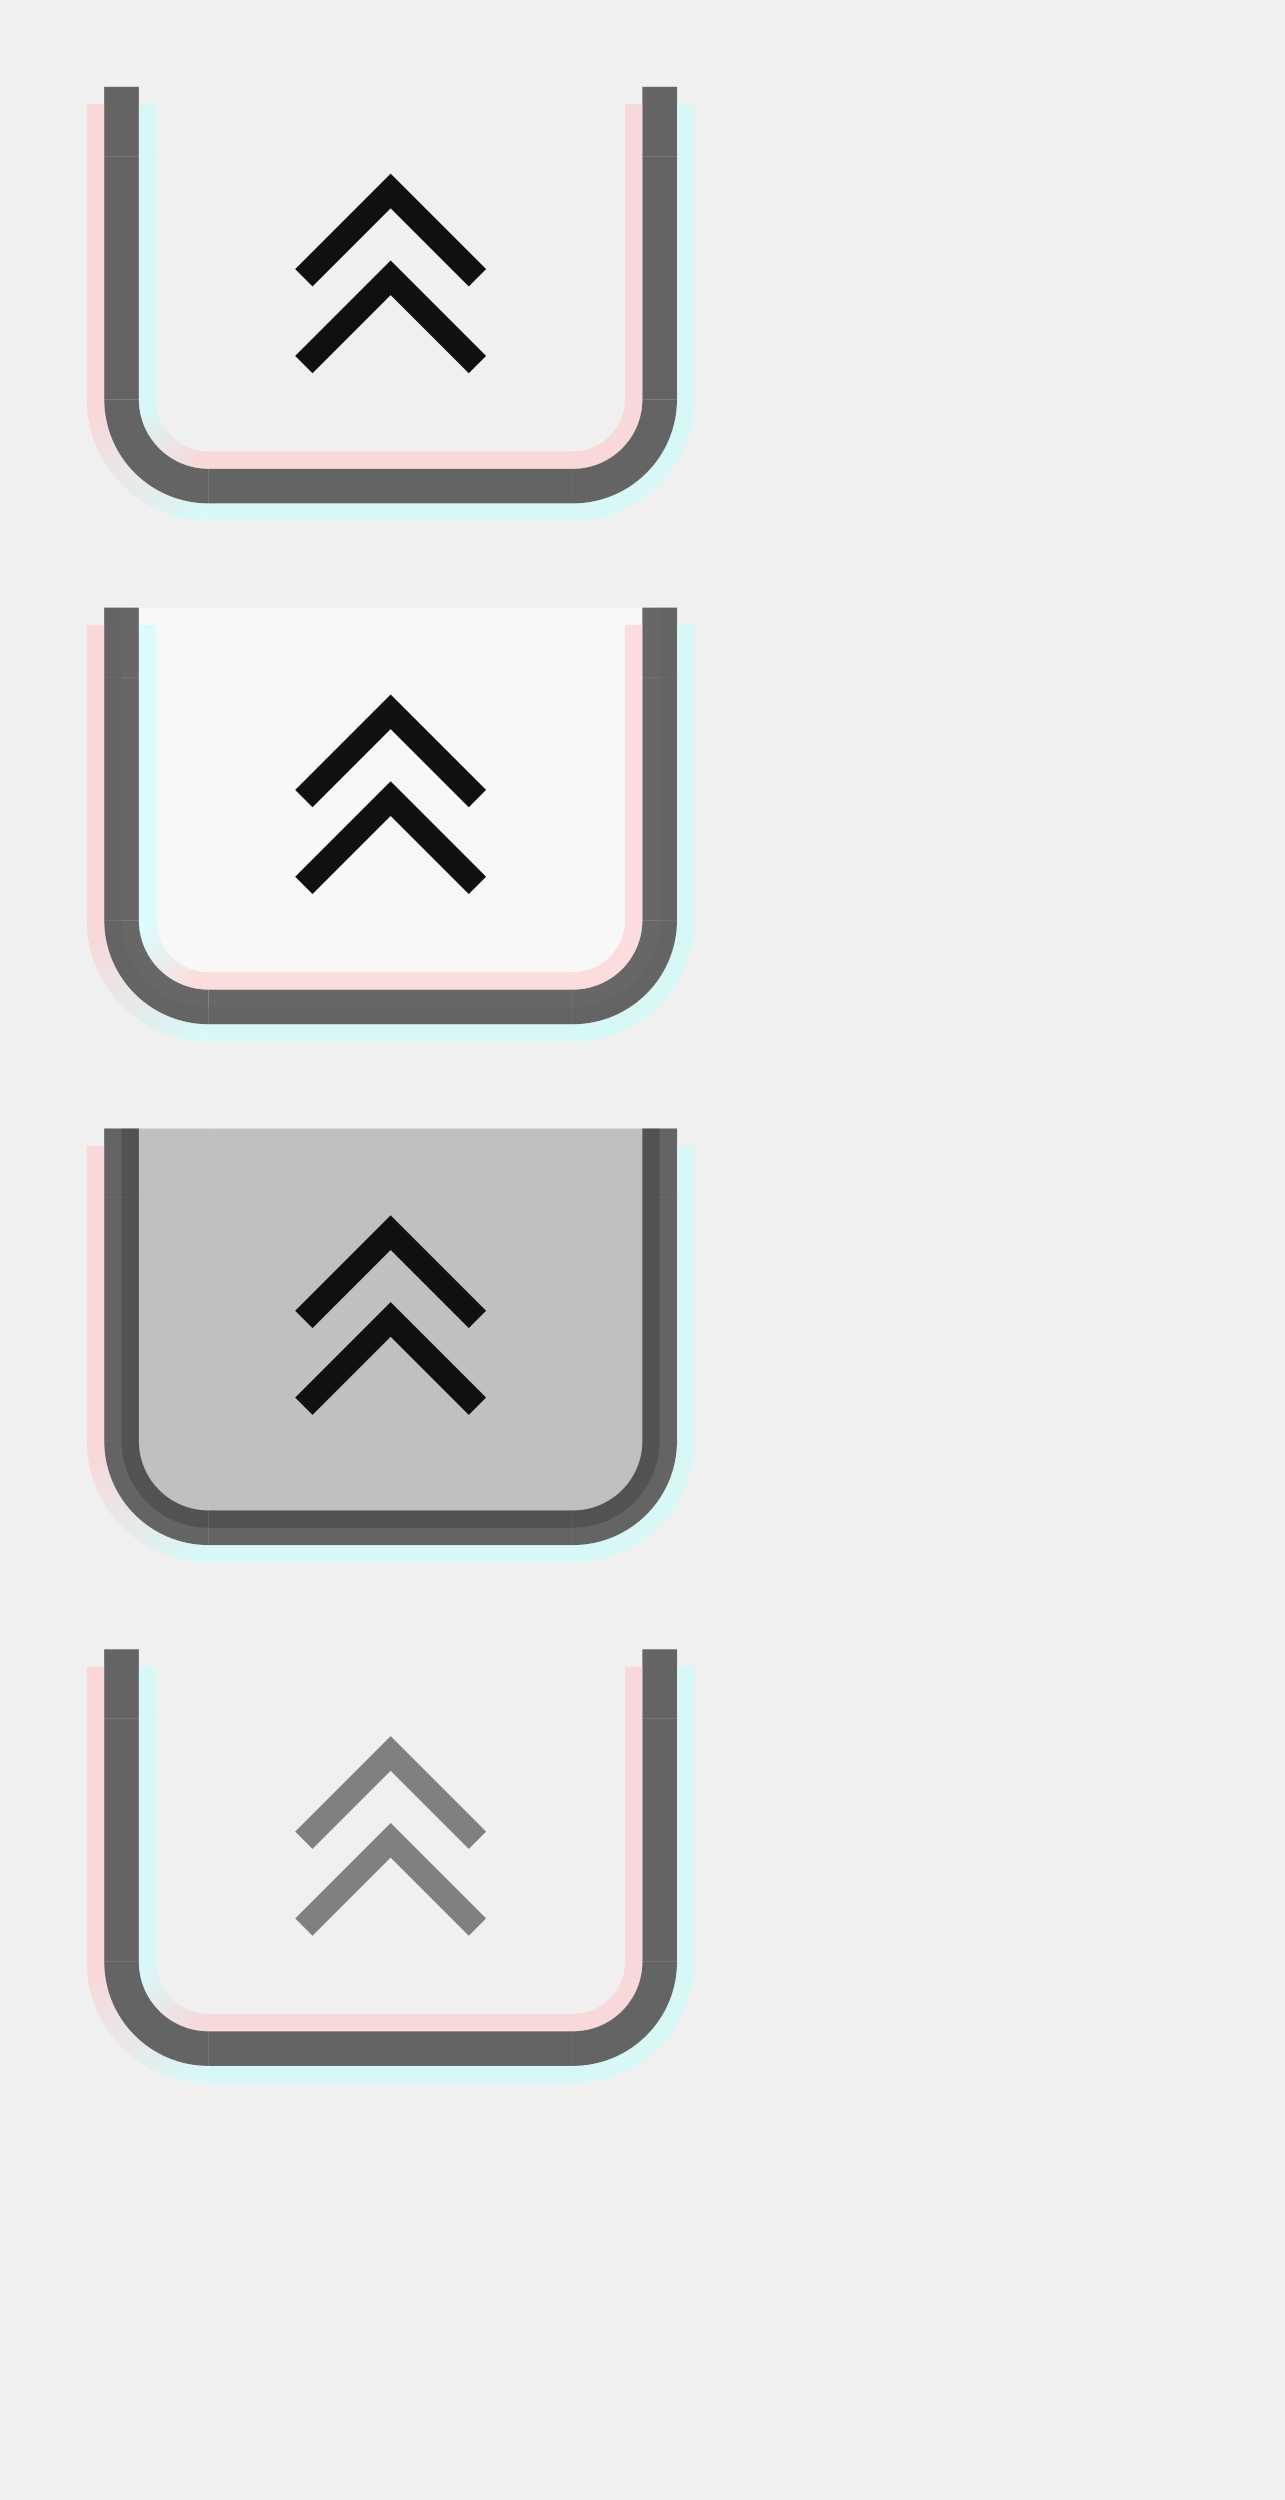
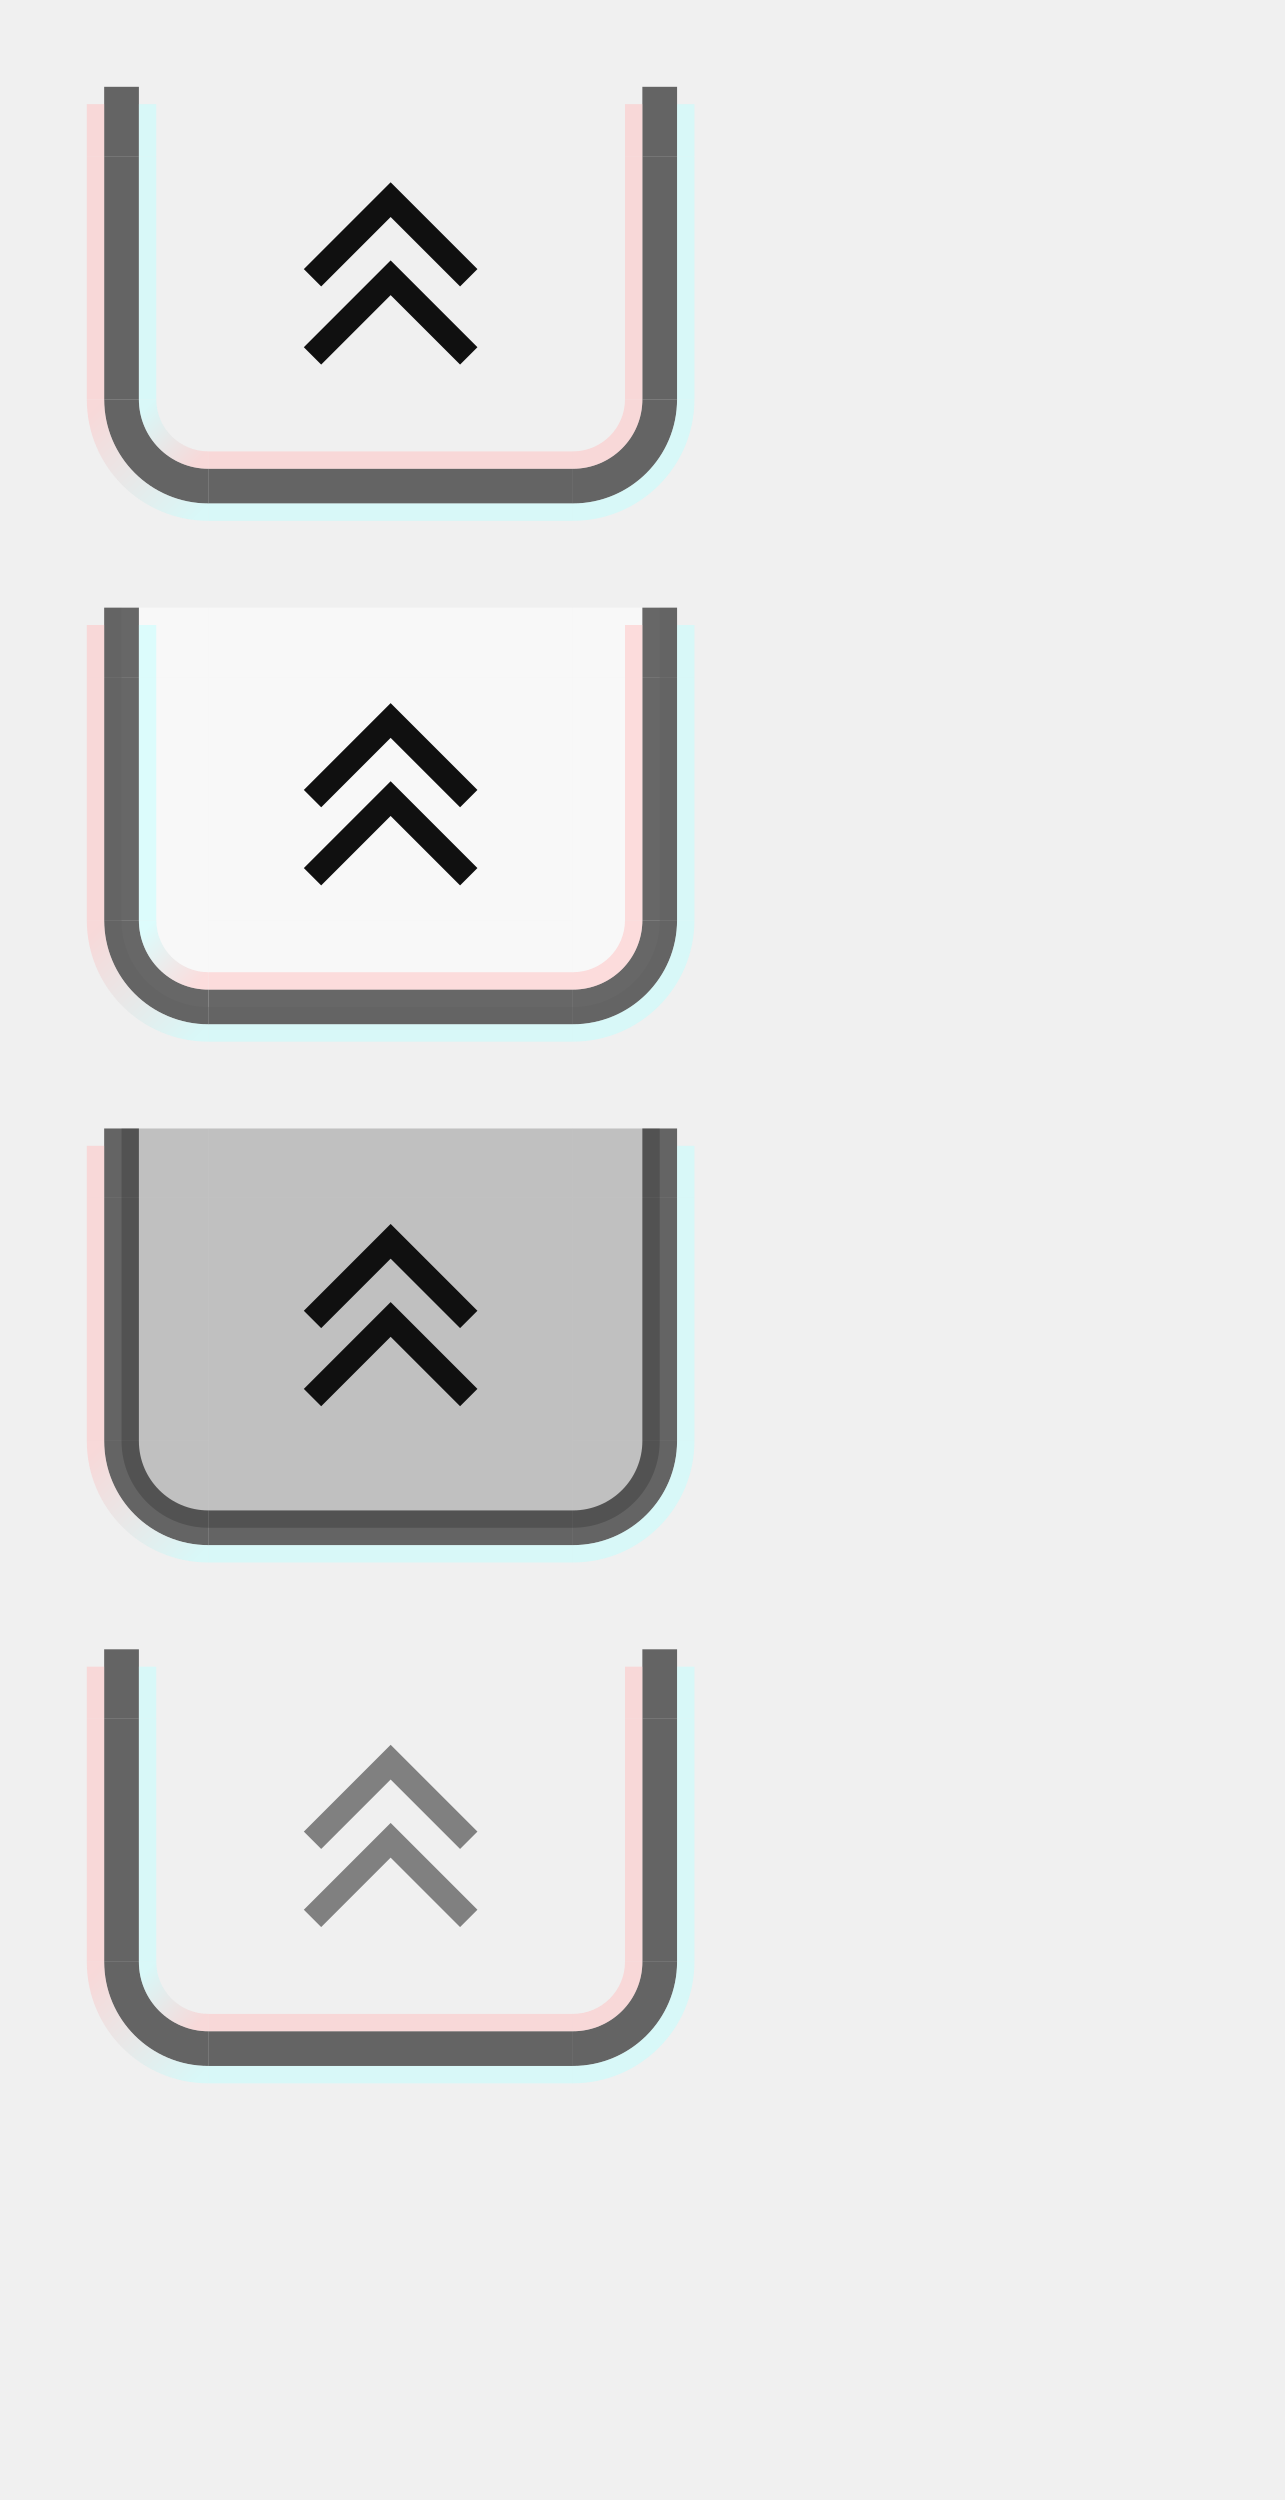
<svg xmlns="http://www.w3.org/2000/svg" xmlns:xlink="http://www.w3.org/1999/xlink" width="74" height="144" id="svg2" version="1.1">
  <defs id="defs4">
    <linearGradient y2="46" x2="6" y1="43" x1="3" gradientUnits="userSpaceOnUse" id="linearGradient4877" xlink:href="#linearGradient4889" />
    <linearGradient id="linearGradient4889">
      <stop id="stop4885" offset="0" style="stop-color:#c1ffff;stop-opacity:0.5;" />
      <stop id="stop4887" offset="1" style="stop-color:#ffc1c1;stop-opacity:0.5" />
    </linearGradient>
    <linearGradient y2="65" x2="5" y1="71" x1="11" gradientTransform="translate(-5,-22)" gradientUnits="userSpaceOnUse" id="linearGradient4879" xlink:href="#linearGradient4889" />
    <linearGradient xlink:href="#linearGradient4889" id="linearGradient7359" gradientUnits="userSpaceOnUse" x1="3" y1="43" x2="6" y2="46" />
    <linearGradient xlink:href="#linearGradient4889" id="linearGradient7361" gradientUnits="userSpaceOnUse" gradientTransform="translate(-5,-22)" x1="11" y1="71" x2="5" y2="65" />
    <linearGradient xlink:href="#linearGradient4889" id="linearGradient7363" gradientUnits="userSpaceOnUse" x1="3" y1="43" x2="6" y2="46" />
    <linearGradient xlink:href="#linearGradient4889" id="linearGradient7365" gradientUnits="userSpaceOnUse" gradientTransform="translate(-5,-22)" x1="11" y1="71" x2="5" y2="65" />
    <linearGradient xlink:href="#linearGradient4889" id="linearGradient7367" gradientUnits="userSpaceOnUse" gradientTransform="translate(-5,-22)" x1="11" y1="71" x2="5" y2="65" />
  </defs>
  <g id="layer1">
    <g id="active-center" transform="translate(0.5,-1)">
      <rect style="opacity:1;vector-effect:none;fill:#ff00ff;fill-opacity:0;stroke:none;stroke-width:2.686;stroke-linecap:square;stroke-linejoin:miter;stroke-miterlimit:8.3;stroke-dasharray:none;stroke-dashoffset:0;stroke-opacity:1;marker:none" id="decoration-center" width="21" height="14" x="11.5" y="10" />
      <g id="g7609" transform="matrix(1,0,0,-1,0,31)">
-         <path style="fill:#101010;fill-opacity:1;stroke:none;stroke-width:1px;stroke-linecap:butt;stroke-linejoin:miter;stroke-opacity:1" d="m 22,20 5.5,-5.5 -1,-1 -4.5,4.5 -4.5,-4.5 -1,1 z" id="path7672" />
-         <path style="fill:#101010;fill-opacity:1;stroke:none;stroke-width:1px;stroke-linecap:butt;stroke-linejoin:miter;stroke-opacity:1" d="m 22,15 5.5,-5.5 -1,-1 -4.5,4.5 -4.5,-4.5 -1,1 z" id="path7672-7" />
+         <path style="fill:#101010;fill-opacity:1;stroke:none;stroke-width:1px;stroke-linecap:butt;stroke-linejoin:miter;stroke-opacity:1" d="m 22,19.5 5,-5 -1,-1 -4,4 -4,-4 -1,1 z" id="path7672" />
+         <path style="fill:#101010;fill-opacity:1;stroke:none;stroke-width:1px;stroke-linecap:butt;stroke-linejoin:miter;stroke-opacity:1" d="m 22,15 5,-5 -1,-1 -4,4 -4,-4 -1,1 z" id="path7672-7" />
      </g>
    </g>
    <g id="hover-center" transform="translate(0.5,29)">
      <rect style="opacity:1;vector-effect:none;fill:#ff00ff;fill-opacity:0;stroke:none;stroke-width:2.686;stroke-linecap:square;stroke-linejoin:miter;stroke-miterlimit:8.3;stroke-dasharray:none;stroke-dashoffset:0;stroke-opacity:1;marker:none" id="decoration-center-3" width="21" height="14" x="11.5" y="10" />
      <rect y="10" x="11.5" height="14" width="21" id="rect4662" style="opacity:1;vector-effect:none;fill:#ffffff;fill-opacity:0.5;stroke:none;stroke-width:2.686;stroke-linecap:square;stroke-linejoin:miter;stroke-miterlimit:8.3;stroke-dasharray:none;stroke-dashoffset:0;stroke-opacity:1;marker:none" />
      <use x="0" y="0" xlink:href="#g7609" id="use9839" width="100%" height="100%" />
    </g>
    <g id="pressed-center" transform="translate(0.5,59)">
      <rect style="opacity:1;vector-effect:none;fill:#ff00ff;fill-opacity:0;stroke:none;stroke-width:2.686;stroke-linecap:square;stroke-linejoin:miter;stroke-miterlimit:8.3;stroke-dasharray:none;stroke-dashoffset:0;stroke-opacity:1;marker:none" id="decoration-center-1" width="21" height="14" x="11.5" y="10" />
      <rect y="10" x="11.5" height="14" width="21" id="rect4680" style="opacity:1;vector-effect:none;fill:#000000;fill-opacity:0.2;stroke:none;stroke-width:2.686;stroke-linecap:square;stroke-linejoin:miter;stroke-miterlimit:8.3;stroke-dasharray:none;stroke-dashoffset:0;stroke-opacity:1;marker:none" />
      <use x="0" y="0" xlink:href="#g7609" id="use9839-6" width="100%" height="100%" />
    </g>
    <g id="deactivated-center" transform="translate(0.5,89)">
      <rect style="opacity:1;vector-effect:none;fill:#ff00ff;fill-opacity:0;stroke:none;stroke-width:2.686;stroke-linecap:square;stroke-linejoin:miter;stroke-miterlimit:8.3;stroke-dasharray:none;stroke-dashoffset:0;stroke-opacity:1;marker:none" id="decoration-center-36" width="21" height="14" x="11.5" y="10" />
      <use x="0" y="0" xlink:href="#g7609" id="use9839-2" width="100%" height="100%" style="opacity:0.5" />
    </g>
    <g transform="translate(6,-20)" id="active-bottomleft">
      <path style="opacity:1;vector-effect:none;fill:#ff00ff;fill-opacity:0;stroke:none;stroke-width:0.783;stroke-linecap:square;stroke-linejoin:miter;stroke-miterlimit:8.3;stroke-dasharray:none;stroke-dashoffset:0;stroke-opacity:1;marker:none" d="m 1,43 a 5,5 0 0 0 5,5 v -5 z" id="path4718-3" />
      <path style="opacity:1;vector-effect:none;fill:#101010;fill-opacity:0.625;stroke:none;stroke-width:0.783;stroke-linecap:square;stroke-linejoin:miter;stroke-miterlimit:8.3;stroke-dasharray:none;stroke-dashoffset:0;stroke-opacity:1;marker:none" d="m 0,43 a 6,6 0 0 0 6,6 V 47 A 4,4 0 0 1 2,43 Z" id="path4521-1" />
      <path style="opacity:1;vector-effect:none;fill:url(#linearGradient7359);fill-opacity:1;stroke:none;stroke-width:0.783;stroke-linecap:square;stroke-linejoin:miter;stroke-miterlimit:8.3;stroke-dasharray:none;stroke-dashoffset:0;stroke-opacity:1;marker:none" d="m 2,43 a 4,4 0 0 0 4,4 V 46 A 3,3 0 0 1 3,43 Z" id="path4523-27" />
      <path style="opacity:1;vector-effect:none;fill:url(#linearGradient7361);fill-opacity:1;stroke:none;stroke-width:0.783;stroke-linecap:square;stroke-linejoin:miter;stroke-miterlimit:8.3;stroke-dasharray:none;stroke-dashoffset:0;stroke-opacity:1;marker:none" d="m -1,43 a 7,7 0 0 0 7,7 V 49 A 6,6 0 0 1 0,43 Z" id="path5672-2-3" />
    </g>
    <g transform="translate(20,-20)" id="active-bottomright">
      <path style="opacity:1;vector-effect:none;fill:#ff00ff;fill-opacity:0;stroke:none;stroke-width:0.783;stroke-linecap:square;stroke-linejoin:miter;stroke-miterlimit:8.3;stroke-dasharray:none;stroke-dashoffset:0;stroke-opacity:1;marker:none" d="m 13,43 v 5 a 5,5 0 0 0 5,-5 z" id="path4718-7" />
      <path style="opacity:1;vector-effect:none;fill:#101010;fill-opacity:0.625;stroke:none;stroke-width:0.783;stroke-linecap:square;stroke-linejoin:miter;stroke-miterlimit:8.3;stroke-dasharray:none;stroke-dashoffset:0;stroke-opacity:1;marker:none" d="m 17,43 a 4,4 0 0 1 -4,4 v 2 a 6,6 0 0 0 6,-6 z" id="path4521-9" />
      <path style="opacity:1;vector-effect:none;fill:#ffc1c1;fill-opacity:0.5;stroke:none;stroke-width:0.783;stroke-linecap:square;stroke-linejoin:miter;stroke-miterlimit:8.3;stroke-dasharray:none;stroke-dashoffset:0;stroke-opacity:1;marker:none" d="m 16,43 a 3,3 0 0 1 -3,3 v 1 a 4,4 0 0 0 4,-4 z" id="path4523-3" />
      <path style="opacity:1;vector-effect:none;fill:#c1ffff;fill-opacity:0.5;stroke:none;stroke-width:0.783;stroke-linecap:square;stroke-linejoin:miter;stroke-miterlimit:8.3;stroke-dasharray:none;stroke-dashoffset:0;stroke-opacity:1;marker:none" d="m 19,43 a 6,6 0 0 1 -6,6 v 1 a 7,7 0 0 0 7,-7 z" id="path5672-61-7" />
    </g>
    <g transform="matrix(4.2,0,0,1,-17.4,-27)" id="active-top">
      <rect style="opacity:1;vector-effect:none;fill:#ff00ff;fill-opacity:0;stroke:none;stroke-width:0.7;stroke-linecap:square;stroke-linejoin:miter;stroke-miterlimit:8.3;stroke-dasharray:none;stroke-dashoffset:0;stroke-opacity:1;marker:none" id="rect4780" width="5" height="4" x="7" y="32" />
    </g>
    <g transform="matrix(4.2,0,0,1,-17.4,-20)" id="active-bottom">
      <rect style="opacity:1;vector-effect:none;fill:#ff00ff;fill-opacity:0;stroke:none;stroke-width:0.783;stroke-linecap:square;stroke-linejoin:miter;stroke-miterlimit:8.3;stroke-dasharray:none;stroke-dashoffset:0;stroke-opacity:1;marker:none" id="rect4780-7" width="5" height="5" x="7" y="43" />
      <rect style="opacity:1;vector-effect:none;fill:#101010;fill-opacity:0.625;stroke:none;stroke-width:0.783;stroke-linecap:square;stroke-linejoin:miter;stroke-miterlimit:8.3;stroke-dasharray:none;stroke-dashoffset:0;stroke-opacity:1;marker:none" id="rect4817-3" width="5" height="2" x="7" y="47" />
      <rect style="opacity:1;vector-effect:none;fill:#ffc1c1;fill-opacity:0.5;stroke:none;stroke-width:0.783;stroke-linecap:square;stroke-linejoin:miter;stroke-miterlimit:8.3;stroke-dasharray:none;stroke-dashoffset:0;stroke-opacity:1;marker:none" id="rect4851-1" width="5" height="1" x="7" y="46" />
      <rect style="opacity:1;vector-effect:none;fill:#c1ffff;fill-opacity:0.5;stroke:none;stroke-width:0.783;stroke-linecap:square;stroke-linejoin:miter;stroke-miterlimit:8.3;stroke-dasharray:none;stroke-dashoffset:0;stroke-opacity:1;marker:none" id="rect4851-1-3" width="5" height="1" x="7" y="49" />
    </g>
    <g transform="matrix(1,0,0,2.8,6,-94.6)" id="active-left">
      <rect style="opacity:1;vector-effect:none;fill:#ff00ff;fill-opacity:0;stroke:none;stroke-width:0.783;stroke-linecap:square;stroke-linejoin:miter;stroke-miterlimit:8.3;stroke-dasharray:none;stroke-dashoffset:0;stroke-opacity:1;marker:none" id="rect4780-2" width="5" height="5" x="1" y="37" />
      <rect style="opacity:1;vector-effect:none;fill:#101010;fill-opacity:0.625;stroke:none;stroke-width:0.783;stroke-linecap:square;stroke-linejoin:miter;stroke-miterlimit:8.3;stroke-dasharray:none;stroke-dashoffset:0;stroke-opacity:1;marker:none" id="rect4834" width="2" height="5" x="0" y="37" />
      <rect style="opacity:1;vector-effect:none;fill:#c1ffff;fill-opacity:0.5;stroke:none;stroke-width:0.783;stroke-linecap:square;stroke-linejoin:miter;stroke-miterlimit:8.3;stroke-dasharray:none;stroke-dashoffset:0;stroke-opacity:1;marker:none" id="rect4868" width="1" height="5" x="2" y="37" />
      <rect style="opacity:1;vector-effect:none;fill:#ffc1c1;fill-opacity:0.5;stroke:none;stroke-width:0.783;stroke-linecap:square;stroke-linejoin:miter;stroke-miterlimit:8.3;stroke-dasharray:none;stroke-dashoffset:0;stroke-opacity:1;marker:none" id="rect4868-2-9" width="1" height="5" x="-1" y="37" />
    </g>
    <g transform="matrix(1,0,0,2.8,20,-94.6)" id="active-right">
      <rect style="opacity:1;vector-effect:none;fill:#ff00ff;fill-opacity:0;stroke:none;stroke-width:0.783;stroke-linecap:square;stroke-linejoin:miter;stroke-miterlimit:8.3;stroke-dasharray:none;stroke-dashoffset:0;stroke-opacity:1;marker:none" id="rect4780-9" width="5" height="5" x="13" y="37" />
      <rect style="opacity:1;vector-effect:none;fill:#101010;fill-opacity:0.625;stroke:none;stroke-width:0.783;stroke-linecap:square;stroke-linejoin:miter;stroke-miterlimit:8.3;stroke-dasharray:none;stroke-dashoffset:0;stroke-opacity:1;marker:none" id="rect4834-6" width="2" height="5" x="17" y="37" />
      <rect style="opacity:1;vector-effect:none;fill:#ffc1c1;fill-opacity:0.5;stroke:none;stroke-width:0.783;stroke-linecap:square;stroke-linejoin:miter;stroke-miterlimit:8.3;stroke-dasharray:none;stroke-dashoffset:0;stroke-opacity:1;marker:none" id="rect4868-2" width="1" height="5" x="16" y="37" />
      <rect style="opacity:1;vector-effect:none;fill:#c1ffff;fill-opacity:0.5;stroke:none;stroke-width:0.783;stroke-linecap:square;stroke-linejoin:miter;stroke-miterlimit:8.3;stroke-dasharray:none;stroke-dashoffset:0;stroke-opacity:1;marker:none" id="rect4868-7" width="1" height="5" x="19" y="37" />
    </g>
    <g transform="translate(0,-27)" id="active-topleft">
      <rect style="opacity:1;vector-effect:none;fill:#ff00ff;fill-opacity:0;stroke:none;stroke-width:0.7;stroke-linecap:square;stroke-linejoin:miter;stroke-miterlimit:8.3;stroke-dasharray:none;stroke-dashoffset:0;stroke-opacity:1;marker:none" id="rect4780-6" width="5" height="4" x="7" y="32" />
      <rect style="opacity:1;vector-effect:none;fill:#101010;fill-opacity:0.625;stroke:none;stroke-width:0.7;stroke-linecap:square;stroke-linejoin:miter;stroke-miterlimit:8.3;stroke-dasharray:none;stroke-dashoffset:0;stroke-opacity:1;marker:none" id="rect4834-3" width="2" height="4" x="6" y="32" />
      <rect style="opacity:1;vector-effect:none;fill:#c1ffff;fill-opacity:0.5;stroke:none;stroke-width:0.607;stroke-linecap:square;stroke-linejoin:miter;stroke-miterlimit:8.3;stroke-dasharray:none;stroke-dashoffset:0;stroke-opacity:1;marker:none" id="rect4868-29" width="1" height="3" x="8" y="33" />
      <rect style="opacity:1;vector-effect:none;fill:#ffc1c1;fill-opacity:0.5;stroke:none;stroke-width:0.607;stroke-linecap:square;stroke-linejoin:miter;stroke-miterlimit:8.3;stroke-dasharray:none;stroke-dashoffset:0;stroke-opacity:1;marker:none" id="rect4868-2-1-0" width="1" height="3" x="5" y="33" />
    </g>
    <g transform="translate(26,-27)" id="active-topright">
      <rect style="opacity:1;vector-effect:none;fill:#ff00ff;fill-opacity:0;stroke:none;stroke-width:0.7;stroke-linecap:square;stroke-linejoin:miter;stroke-miterlimit:8.3;stroke-dasharray:none;stroke-dashoffset:0;stroke-opacity:1;marker:none" id="rect4780-5" width="5" height="4" x="7" y="32" />
      <rect style="opacity:1;vector-effect:none;fill:#101010;fill-opacity:0.625;stroke:none;stroke-width:0.7;stroke-linecap:square;stroke-linejoin:miter;stroke-miterlimit:8.3;stroke-dasharray:none;stroke-dashoffset:0;stroke-opacity:1;marker:none" id="rect4834-3-5" width="2" height="4" x="11" y="32" />
      <rect style="opacity:1;vector-effect:none;fill:#ffc1c1;fill-opacity:0.5;stroke:none;stroke-width:0.607;stroke-linecap:square;stroke-linejoin:miter;stroke-miterlimit:8.3;stroke-dasharray:none;stroke-dashoffset:0;stroke-opacity:1;marker:none" id="rect4868-2-1" width="1" height="3" x="10" y="33" />
      <rect style="opacity:1;vector-effect:none;fill:#c1ffff;fill-opacity:0.5;stroke:none;stroke-width:0.607;stroke-linecap:square;stroke-linejoin:miter;stroke-miterlimit:8.3;stroke-dasharray:none;stroke-dashoffset:0;stroke-opacity:1;marker:none" id="rect4868-29-2" width="1" height="3" x="13" y="33" />
    </g>
    <g transform="translate(6,10)" id="hover-bottomleft">
      <path style="opacity:1;vector-effect:none;fill:#ff00ff;fill-opacity:0;stroke:none;stroke-width:0.783;stroke-linecap:square;stroke-linejoin:miter;stroke-miterlimit:8.3;stroke-dasharray:none;stroke-dashoffset:0;stroke-opacity:1;marker:none" d="m 1,43 a 5,5 0 0 0 5,5 v -5 z" id="path4718-3-5" />
      <path id="path4666" d="m 1,43 a 5,5 0 0 0 5,5 v -5 z" style="opacity:1;vector-effect:none;fill:#ffffff;fill-opacity:0.5;stroke:none;stroke-width:0.783;stroke-linecap:square;stroke-linejoin:miter;stroke-miterlimit:8.3;stroke-dasharray:none;stroke-dashoffset:0;stroke-opacity:1;marker:none" />
      <path style="opacity:1;vector-effect:none;fill:#101010;fill-opacity:0.625;stroke:none;stroke-width:0.783;stroke-linecap:square;stroke-linejoin:miter;stroke-miterlimit:8.3;stroke-dasharray:none;stroke-dashoffset:0;stroke-opacity:1;marker:none" d="m 0,43 a 6,6 0 0 0 6,6 V 47 A 4,4 0 0 1 2,43 Z" id="path4521-1-3" />
      <path style="opacity:1;vector-effect:none;fill:url(#linearGradient7363);fill-opacity:1;stroke:none;stroke-width:0.783;stroke-linecap:square;stroke-linejoin:miter;stroke-miterlimit:8.3;stroke-dasharray:none;stroke-dashoffset:0;stroke-opacity:1;marker:none" d="m 2,43 a 4,4 0 0 0 4,4 V 46 A 3,3 0 0 1 3,43 Z" id="path4523-27-5" />
      <path style="opacity:1;vector-effect:none;fill:url(#linearGradient7365);fill-opacity:1;stroke:none;stroke-width:0.783;stroke-linecap:square;stroke-linejoin:miter;stroke-miterlimit:8.3;stroke-dasharray:none;stroke-dashoffset:0;stroke-opacity:1;marker:none" d="m -1,43 a 7,7 0 0 0 7,7 V 49 A 6,6 0 0 1 0,43 Z" id="path5672-2-3-6" />
    </g>
    <g transform="translate(20,10)" id="hover-bottomright">
      <path style="opacity:1;vector-effect:none;fill:#ff00ff;fill-opacity:0;stroke:none;stroke-width:0.783;stroke-linecap:square;stroke-linejoin:miter;stroke-miterlimit:8.3;stroke-dasharray:none;stroke-dashoffset:0;stroke-opacity:1;marker:none" d="m 13,43 v 5 a 5,5 0 0 0 5,-5 z" id="path4718-7-9" />
      <path id="path4670" d="m 13,43 v 5 a 5,5 0 0 0 5,-5 z" style="opacity:1;vector-effect:none;fill:#ffffff;fill-opacity:0.5;stroke:none;stroke-width:0.783;stroke-linecap:square;stroke-linejoin:miter;stroke-miterlimit:8.3;stroke-dasharray:none;stroke-dashoffset:0;stroke-opacity:1;marker:none" />
      <path style="opacity:1;vector-effect:none;fill:#101010;fill-opacity:0.625;stroke:none;stroke-width:0.783;stroke-linecap:square;stroke-linejoin:miter;stroke-miterlimit:8.3;stroke-dasharray:none;stroke-dashoffset:0;stroke-opacity:1;marker:none" d="m 17,43 a 4,4 0 0 1 -4,4 v 2 a 6,6 0 0 0 6,-6 z" id="path4521-9-1" />
      <path style="opacity:1;vector-effect:none;fill:#ffc1c1;fill-opacity:0.5;stroke:none;stroke-width:0.783;stroke-linecap:square;stroke-linejoin:miter;stroke-miterlimit:8.3;stroke-dasharray:none;stroke-dashoffset:0;stroke-opacity:1;marker:none" d="m 16,43 a 3,3 0 0 1 -3,3 v 1 a 4,4 0 0 0 4,-4 z" id="path4523-3-2" />
      <path style="opacity:1;vector-effect:none;fill:#c1ffff;fill-opacity:0.5;stroke:none;stroke-width:0.783;stroke-linecap:square;stroke-linejoin:miter;stroke-miterlimit:8.3;stroke-dasharray:none;stroke-dashoffset:0;stroke-opacity:1;marker:none" d="m 19,43 a 6,6 0 0 1 -6,6 v 1 a 7,7 0 0 0 7,-7 z" id="path5672-61-7-7" />
    </g>
    <g transform="matrix(4.2,0,0,1,-17.4,3)" id="hover-top">
      <rect style="opacity:1;vector-effect:none;fill:#ff00ff;fill-opacity:0;stroke:none;stroke-width:0.7;stroke-linecap:square;stroke-linejoin:miter;stroke-miterlimit:8.3;stroke-dasharray:none;stroke-dashoffset:0;stroke-opacity:1;marker:none" id="rect4780-93" width="5" height="4" x="7" y="32" />
      <rect y="32" x="7" height="4" width="5" id="rect4656" style="opacity:1;vector-effect:none;fill:#ffffff;fill-opacity:0.5;stroke:none;stroke-width:0.7;stroke-linecap:square;stroke-linejoin:miter;stroke-miterlimit:8.3;stroke-dasharray:none;stroke-dashoffset:0;stroke-opacity:1;marker:none" />
    </g>
    <g transform="matrix(4.2,0,0,1,-17.4,10)" id="hover-bottom">
      <rect style="opacity:1;vector-effect:none;fill:#ff00ff;fill-opacity:0;stroke:none;stroke-width:0.783;stroke-linecap:square;stroke-linejoin:miter;stroke-miterlimit:8.3;stroke-dasharray:none;stroke-dashoffset:0;stroke-opacity:1;marker:none" id="rect4780-7-0" width="5" height="5" x="7" y="43" />
      <rect y="43" x="7" height="5" width="5" id="rect4668" style="opacity:1;vector-effect:none;fill:#ffffff;fill-opacity:0.5;stroke:none;stroke-width:0.783;stroke-linecap:square;stroke-linejoin:miter;stroke-miterlimit:8.3;stroke-dasharray:none;stroke-dashoffset:0;stroke-opacity:1;marker:none" />
      <rect style="opacity:1;vector-effect:none;fill:#101010;fill-opacity:0.625;stroke:none;stroke-width:0.783;stroke-linecap:square;stroke-linejoin:miter;stroke-miterlimit:8.3;stroke-dasharray:none;stroke-dashoffset:0;stroke-opacity:1;marker:none" id="rect4817-3-6" width="5" height="2" x="7" y="47" />
      <rect style="opacity:1;vector-effect:none;fill:#ffc1c1;fill-opacity:0.5;stroke:none;stroke-width:0.783;stroke-linecap:square;stroke-linejoin:miter;stroke-miterlimit:8.3;stroke-dasharray:none;stroke-dashoffset:0;stroke-opacity:1;marker:none" id="rect4851-1-2" width="5" height="1" x="7" y="46" />
      <rect style="opacity:1;vector-effect:none;fill:#c1ffff;fill-opacity:0.5;stroke:none;stroke-width:0.783;stroke-linecap:square;stroke-linejoin:miter;stroke-miterlimit:8.3;stroke-dasharray:none;stroke-dashoffset:0;stroke-opacity:1;marker:none" id="rect4851-1-3-6" width="5" height="1" x="7" y="49" />
    </g>
    <g transform="matrix(1,0,0,2.8,6,-64.6)" id="hover-left">
      <rect style="opacity:1;vector-effect:none;fill:#ff00ff;fill-opacity:0;stroke:none;stroke-width:0.783;stroke-linecap:square;stroke-linejoin:miter;stroke-miterlimit:8.3;stroke-dasharray:none;stroke-dashoffset:0;stroke-opacity:1;marker:none" id="rect4780-2-8" width="5" height="5" x="1" y="37" />
      <rect y="37" x="1" height="5" width="5" id="rect4660" style="opacity:1;vector-effect:none;fill:#ffffff;fill-opacity:0.5;stroke:none;stroke-width:0.783;stroke-linecap:square;stroke-linejoin:miter;stroke-miterlimit:8.3;stroke-dasharray:none;stroke-dashoffset:0;stroke-opacity:1;marker:none" />
      <rect style="opacity:1;vector-effect:none;fill:#101010;fill-opacity:0.625;stroke:none;stroke-width:0.783;stroke-linecap:square;stroke-linejoin:miter;stroke-miterlimit:8.3;stroke-dasharray:none;stroke-dashoffset:0;stroke-opacity:1;marker:none" id="rect4834-7" width="2" height="5" x="0" y="37" />
      <rect style="opacity:1;vector-effect:none;fill:#c1ffff;fill-opacity:0.5;stroke:none;stroke-width:0.783;stroke-linecap:square;stroke-linejoin:miter;stroke-miterlimit:8.3;stroke-dasharray:none;stroke-dashoffset:0;stroke-opacity:1;marker:none" id="rect4868-9" width="1" height="5" x="2" y="37" />
      <rect style="opacity:1;vector-effect:none;fill:#ffc1c1;fill-opacity:0.5;stroke:none;stroke-width:0.783;stroke-linecap:square;stroke-linejoin:miter;stroke-miterlimit:8.3;stroke-dasharray:none;stroke-dashoffset:0;stroke-opacity:1;marker:none" id="rect4868-2-9-2" width="1" height="5" x="-1" y="37" />
    </g>
    <g transform="matrix(1,0,0,2.8,20,-64.6)" id="hover-right">
      <rect style="opacity:1;vector-effect:none;fill:#ff00ff;fill-opacity:0;stroke:none;stroke-width:0.783;stroke-linecap:square;stroke-linejoin:miter;stroke-miterlimit:8.3;stroke-dasharray:none;stroke-dashoffset:0;stroke-opacity:1;marker:none" id="rect4780-9-2" width="5" height="5" x="13" y="37" />
      <rect y="37" x="13" height="5" width="5" id="rect4664" style="opacity:1;vector-effect:none;fill:#ffffff;fill-opacity:0.5;stroke:none;stroke-width:0.783;stroke-linecap:square;stroke-linejoin:miter;stroke-miterlimit:8.3;stroke-dasharray:none;stroke-dashoffset:0;stroke-opacity:1;marker:none" />
      <rect style="opacity:1;vector-effect:none;fill:#101010;fill-opacity:0.625;stroke:none;stroke-width:0.783;stroke-linecap:square;stroke-linejoin:miter;stroke-miterlimit:8.3;stroke-dasharray:none;stroke-dashoffset:0;stroke-opacity:1;marker:none" id="rect4834-6-3" width="2" height="5" x="17" y="37" />
      <rect style="opacity:1;vector-effect:none;fill:#ffc1c1;fill-opacity:0.5;stroke:none;stroke-width:0.783;stroke-linecap:square;stroke-linejoin:miter;stroke-miterlimit:8.3;stroke-dasharray:none;stroke-dashoffset:0;stroke-opacity:1;marker:none" id="rect4868-2-7" width="1" height="5" x="16" y="37" />
      <rect style="opacity:1;vector-effect:none;fill:#c1ffff;fill-opacity:0.5;stroke:none;stroke-width:0.783;stroke-linecap:square;stroke-linejoin:miter;stroke-miterlimit:8.3;stroke-dasharray:none;stroke-dashoffset:0;stroke-opacity:1;marker:none" id="rect4868-7-5" width="1" height="5" x="19" y="37" />
    </g>
    <g transform="translate(0,3)" id="hover-topleft">
      <rect style="opacity:1;vector-effect:none;fill:#ff00ff;fill-opacity:0;stroke:none;stroke-width:0.7;stroke-linecap:square;stroke-linejoin:miter;stroke-miterlimit:8.3;stroke-dasharray:none;stroke-dashoffset:0;stroke-opacity:1;marker:none" id="rect4780-6-2" width="5" height="4" x="7" y="32" />
      <rect y="32" x="7" height="4" width="5" id="rect4654" style="opacity:1;vector-effect:none;fill:#ffffff;fill-opacity:0.5;stroke:none;stroke-width:0.7;stroke-linecap:square;stroke-linejoin:miter;stroke-miterlimit:8.3;stroke-dasharray:none;stroke-dashoffset:0;stroke-opacity:1;marker:none" />
      <rect style="opacity:1;vector-effect:none;fill:#101010;fill-opacity:0.625;stroke:none;stroke-width:0.7;stroke-linecap:square;stroke-linejoin:miter;stroke-miterlimit:8.3;stroke-dasharray:none;stroke-dashoffset:0;stroke-opacity:1;marker:none" id="rect4834-3-2" width="2" height="4" x="6" y="32" />
      <rect style="opacity:1;vector-effect:none;fill:#c1ffff;fill-opacity:0.5;stroke:none;stroke-width:0.607;stroke-linecap:square;stroke-linejoin:miter;stroke-miterlimit:8.3;stroke-dasharray:none;stroke-dashoffset:0;stroke-opacity:1;marker:none" id="rect4868-29-8" width="1" height="3" x="8" y="33" />
      <rect style="opacity:1;vector-effect:none;fill:#ffc1c1;fill-opacity:0.5;stroke:none;stroke-width:0.607;stroke-linecap:square;stroke-linejoin:miter;stroke-miterlimit:8.3;stroke-dasharray:none;stroke-dashoffset:0;stroke-opacity:1;marker:none" id="rect4868-2-1-0-9" width="1" height="3" x="5" y="33" />
    </g>
    <g transform="translate(26,3)" id="hover-topright">
      <rect style="opacity:1;vector-effect:none;fill:#ff00ff;fill-opacity:0;stroke:none;stroke-width:0.7;stroke-linecap:square;stroke-linejoin:miter;stroke-miterlimit:8.3;stroke-dasharray:none;stroke-dashoffset:0;stroke-opacity:1;marker:none" id="rect4780-5-3" width="5" height="4" x="7" y="32" />
      <rect y="32" x="7" height="4" width="5" id="rect4658" style="opacity:1;vector-effect:none;fill:#ffffff;fill-opacity:0.5;stroke:none;stroke-width:0.7;stroke-linecap:square;stroke-linejoin:miter;stroke-miterlimit:8.3;stroke-dasharray:none;stroke-dashoffset:0;stroke-opacity:1;marker:none" />
      <rect style="opacity:1;vector-effect:none;fill:#101010;fill-opacity:0.625;stroke:none;stroke-width:0.7;stroke-linecap:square;stroke-linejoin:miter;stroke-miterlimit:8.3;stroke-dasharray:none;stroke-dashoffset:0;stroke-opacity:1;marker:none" id="rect4834-3-5-6" width="2" height="4" x="11" y="32" />
      <rect style="opacity:1;vector-effect:none;fill:#ffc1c1;fill-opacity:0.5;stroke:none;stroke-width:0.607;stroke-linecap:square;stroke-linejoin:miter;stroke-miterlimit:8.3;stroke-dasharray:none;stroke-dashoffset:0;stroke-opacity:1;marker:none" id="rect4868-2-1-1" width="1" height="3" x="10" y="33" />
      <rect style="opacity:1;vector-effect:none;fill:#c1ffff;fill-opacity:0.5;stroke:none;stroke-width:0.607;stroke-linecap:square;stroke-linejoin:miter;stroke-miterlimit:8.3;stroke-dasharray:none;stroke-dashoffset:0;stroke-opacity:1;marker:none" id="rect4868-29-2-2" width="1" height="3" x="13" y="33" />
    </g>
    <g transform="translate(6,40)" id="pressed-bottomleft">
      <path style="opacity:1;vector-effect:none;fill:#ff00ff;fill-opacity:0;stroke:none;stroke-width:0.783;stroke-linecap:square;stroke-linejoin:miter;stroke-miterlimit:8.3;stroke-dasharray:none;stroke-dashoffset:0;stroke-opacity:1;marker:none" d="m 1,43 a 5,5 0 0 0 5,5 v -5 z" id="path4718-3-4" />
      <path id="path4684" d="m 1,43 a 5,5 0 0 0 5,5 v -5 z" style="opacity:1;vector-effect:none;fill:#000000;fill-opacity:0.2;stroke:none;stroke-width:0.783;stroke-linecap:square;stroke-linejoin:miter;stroke-miterlimit:8.3;stroke-dasharray:none;stroke-dashoffset:0;stroke-opacity:1;marker:none" />
      <path style="opacity:1;vector-effect:none;fill:#101010;fill-opacity:0.625;stroke:none;stroke-width:0.783;stroke-linecap:square;stroke-linejoin:miter;stroke-miterlimit:8.3;stroke-dasharray:none;stroke-dashoffset:0;stroke-opacity:1;marker:none" d="m 0,43 a 6,6 0 0 0 6,6 V 47 A 4,4 0 0 1 2,43 Z" id="path4521-1-5" />
      <path style="opacity:1;vector-effect:none;fill:url(#linearGradient7367);fill-opacity:1;stroke:none;stroke-width:0.783;stroke-linecap:square;stroke-linejoin:miter;stroke-miterlimit:8.3;stroke-dasharray:none;stroke-dashoffset:0;stroke-opacity:1;marker:none" d="m -1,43 a 7,7 0 0 0 7,7 V 49 A 6,6 0 0 1 0,43 Z" id="path5672-2-3-3" />
    </g>
    <g transform="translate(20,40)" id="pressed-bottomright">
      <path style="opacity:1;vector-effect:none;fill:#ff00ff;fill-opacity:0;stroke:none;stroke-width:0.783;stroke-linecap:square;stroke-linejoin:miter;stroke-miterlimit:8.3;stroke-dasharray:none;stroke-dashoffset:0;stroke-opacity:1;marker:none" d="m 13,43 v 5 a 5,5 0 0 0 5,-5 z" id="path4718-7-1" />
      <path id="path4688" d="m 13,43 v 5 a 5,5 0 0 0 5,-5 z" style="opacity:1;vector-effect:none;fill:#000000;fill-opacity:0.2;stroke:none;stroke-width:0.783;stroke-linecap:square;stroke-linejoin:miter;stroke-miterlimit:8.3;stroke-dasharray:none;stroke-dashoffset:0;stroke-opacity:1;marker:none" />
      <path style="opacity:1;vector-effect:none;fill:#101010;fill-opacity:0.625;stroke:none;stroke-width:0.783;stroke-linecap:square;stroke-linejoin:miter;stroke-miterlimit:8.3;stroke-dasharray:none;stroke-dashoffset:0;stroke-opacity:1;marker:none" d="m 17,43 a 4,4 0 0 1 -4,4 v 2 a 6,6 0 0 0 6,-6 z" id="path4521-9-0" />
      <path style="opacity:1;vector-effect:none;fill:#c1ffff;fill-opacity:0.5;stroke:none;stroke-width:0.783;stroke-linecap:square;stroke-linejoin:miter;stroke-miterlimit:8.3;stroke-dasharray:none;stroke-dashoffset:0;stroke-opacity:1;marker:none" d="m 19,43 a 6,6 0 0 1 -6,6 v 1 a 7,7 0 0 0 7,-7 z" id="path5672-61-7-3" />
    </g>
    <g transform="matrix(4.2,0,0,1,-17.4,33)" id="pressed-top">
      <rect style="opacity:1;vector-effect:none;fill:#ff00ff;fill-opacity:0;stroke:none;stroke-width:0.7;stroke-linecap:square;stroke-linejoin:miter;stroke-miterlimit:8.3;stroke-dasharray:none;stroke-dashoffset:0;stroke-opacity:1;marker:none" id="rect4780-0" width="5" height="4" x="7" y="32" />
      <rect y="32" x="7" height="4" width="5" id="rect4674" style="opacity:1;vector-effect:none;fill:#000000;fill-opacity:0.2;stroke:none;stroke-width:0.7;stroke-linecap:square;stroke-linejoin:miter;stroke-miterlimit:8.3;stroke-dasharray:none;stroke-dashoffset:0;stroke-opacity:1;marker:none" />
    </g>
    <g transform="matrix(4.2,0,0,1,-17.4,40)" id="pressed-bottom">
      <rect style="opacity:1;vector-effect:none;fill:#ff00ff;fill-opacity:0;stroke:none;stroke-width:0.783;stroke-linecap:square;stroke-linejoin:miter;stroke-miterlimit:8.3;stroke-dasharray:none;stroke-dashoffset:0;stroke-opacity:1;marker:none" id="rect4780-7-5" width="5" height="5" x="7" y="43" />
      <rect y="43" x="7" height="5" width="5" id="rect4686" style="opacity:1;vector-effect:none;fill:#000000;fill-opacity:0.2;stroke:none;stroke-width:0.783;stroke-linecap:square;stroke-linejoin:miter;stroke-miterlimit:8.3;stroke-dasharray:none;stroke-dashoffset:0;stroke-opacity:1;marker:none" />
      <rect style="opacity:1;vector-effect:none;fill:#101010;fill-opacity:0.625;stroke:none;stroke-width:0.783;stroke-linecap:square;stroke-linejoin:miter;stroke-miterlimit:8.3;stroke-dasharray:none;stroke-dashoffset:0;stroke-opacity:1;marker:none" id="rect4817-3-5" width="5" height="2" x="7" y="47" />
      <rect style="opacity:1;vector-effect:none;fill:#c1ffff;fill-opacity:0.5;stroke:none;stroke-width:0.783;stroke-linecap:square;stroke-linejoin:miter;stroke-miterlimit:8.3;stroke-dasharray:none;stroke-dashoffset:0;stroke-opacity:1;marker:none" id="rect4851-1-3-7" width="5" height="1" x="7" y="49" />
    </g>
    <g transform="matrix(1,0,0,2.8,6,-34.6)" id="pressed-left">
      <rect style="opacity:1;vector-effect:none;fill:#ff00ff;fill-opacity:0;stroke:none;stroke-width:0.783;stroke-linecap:square;stroke-linejoin:miter;stroke-miterlimit:8.3;stroke-dasharray:none;stroke-dashoffset:0;stroke-opacity:1;marker:none" id="rect4780-2-5" width="5" height="5" x="1" y="37" />
      <rect y="37" x="1" height="5" width="5" id="rect4678" style="opacity:1;vector-effect:none;fill:#000000;fill-opacity:0.2;stroke:none;stroke-width:0.783;stroke-linecap:square;stroke-linejoin:miter;stroke-miterlimit:8.3;stroke-dasharray:none;stroke-dashoffset:0;stroke-opacity:1;marker:none" />
      <rect style="opacity:1;vector-effect:none;fill:#101010;fill-opacity:0.625;stroke:none;stroke-width:0.783;stroke-linecap:square;stroke-linejoin:miter;stroke-miterlimit:8.3;stroke-dasharray:none;stroke-dashoffset:0;stroke-opacity:1;marker:none" id="rect4834-69" width="2" height="5" x="0" y="37" />
      <rect style="opacity:1;vector-effect:none;fill:#ffc1c1;fill-opacity:0.5;stroke:none;stroke-width:0.783;stroke-linecap:square;stroke-linejoin:miter;stroke-miterlimit:8.3;stroke-dasharray:none;stroke-dashoffset:0;stroke-opacity:1;marker:none" id="rect4868-2-9-7" width="1" height="5" x="-1" y="37" />
    </g>
    <g transform="matrix(1,0,0,2.8,20,-34.6)" id="pressed-right">
      <rect style="opacity:1;vector-effect:none;fill:#ff00ff;fill-opacity:0;stroke:none;stroke-width:0.783;stroke-linecap:square;stroke-linejoin:miter;stroke-miterlimit:8.3;stroke-dasharray:none;stroke-dashoffset:0;stroke-opacity:1;marker:none" id="rect4780-9-5" width="5" height="5" x="13" y="37" />
      <rect y="37" x="13" height="5" width="5" id="rect4682" style="opacity:1;vector-effect:none;fill:#000000;fill-opacity:0.2;stroke:none;stroke-width:0.783;stroke-linecap:square;stroke-linejoin:miter;stroke-miterlimit:8.3;stroke-dasharray:none;stroke-dashoffset:0;stroke-opacity:1;marker:none" />
      <rect style="opacity:1;vector-effect:none;fill:#101010;fill-opacity:0.625;stroke:none;stroke-width:0.783;stroke-linecap:square;stroke-linejoin:miter;stroke-miterlimit:8.3;stroke-dasharray:none;stroke-dashoffset:0;stroke-opacity:1;marker:none" id="rect4834-6-2" width="2" height="5" x="17" y="37" />
      <rect style="opacity:1;vector-effect:none;fill:#c1ffff;fill-opacity:0.5;stroke:none;stroke-width:0.783;stroke-linecap:square;stroke-linejoin:miter;stroke-miterlimit:8.3;stroke-dasharray:none;stroke-dashoffset:0;stroke-opacity:1;marker:none" id="rect4868-7-4" width="1" height="5" x="19" y="37" />
    </g>
    <g transform="translate(0,33)" id="pressed-topleft">
      <rect style="opacity:1;vector-effect:none;fill:#ff00ff;fill-opacity:0;stroke:none;stroke-width:0.7;stroke-linecap:square;stroke-linejoin:miter;stroke-miterlimit:8.3;stroke-dasharray:none;stroke-dashoffset:0;stroke-opacity:1;marker:none" id="rect4780-6-4" width="5" height="4" x="7" y="32" />
      <rect y="32" x="7" height="4" width="5" id="rect4672" style="opacity:1;vector-effect:none;fill:#000000;fill-opacity:0.2;stroke:none;stroke-width:0.7;stroke-linecap:square;stroke-linejoin:miter;stroke-miterlimit:8.3;stroke-dasharray:none;stroke-dashoffset:0;stroke-opacity:1;marker:none" />
      <rect style="opacity:1;vector-effect:none;fill:#101010;fill-opacity:0.625;stroke:none;stroke-width:0.7;stroke-linecap:square;stroke-linejoin:miter;stroke-miterlimit:8.3;stroke-dasharray:none;stroke-dashoffset:0;stroke-opacity:1;marker:none" id="rect4834-3-4" width="2" height="4" x="6" y="32" />
      <rect style="opacity:1;vector-effect:none;fill:#ffc1c1;fill-opacity:0.5;stroke:none;stroke-width:0.607;stroke-linecap:square;stroke-linejoin:miter;stroke-miterlimit:8.3;stroke-dasharray:none;stroke-dashoffset:0;stroke-opacity:1;marker:none" id="rect4868-2-1-0-0" width="1" height="3" x="5" y="33" />
    </g>
    <g transform="translate(26,33)" id="pressed-topright">
      <rect style="opacity:1;vector-effect:none;fill:#ff00ff;fill-opacity:0;stroke:none;stroke-width:0.7;stroke-linecap:square;stroke-linejoin:miter;stroke-miterlimit:8.3;stroke-dasharray:none;stroke-dashoffset:0;stroke-opacity:1;marker:none" id="rect4780-5-6" width="5" height="4" x="7" y="32" />
      <rect y="32" x="7" height="4" width="5" id="rect4676" style="opacity:1;vector-effect:none;fill:#000000;fill-opacity:0.2;stroke:none;stroke-width:0.7;stroke-linecap:square;stroke-linejoin:miter;stroke-miterlimit:8.3;stroke-dasharray:none;stroke-dashoffset:0;stroke-opacity:1;marker:none" />
      <rect style="opacity:1;vector-effect:none;fill:#101010;fill-opacity:0.625;stroke:none;stroke-width:0.7;stroke-linecap:square;stroke-linejoin:miter;stroke-miterlimit:8.3;stroke-dasharray:none;stroke-dashoffset:0;stroke-opacity:1;marker:none" id="rect4834-3-5-8" width="2" height="4" x="11" y="32" />
      <rect style="opacity:1;vector-effect:none;fill:#c1ffff;fill-opacity:0.5;stroke:none;stroke-width:0.607;stroke-linecap:square;stroke-linejoin:miter;stroke-miterlimit:8.3;stroke-dasharray:none;stroke-dashoffset:0;stroke-opacity:1;marker:none" id="rect4868-29-2-4" width="1" height="3" x="13" y="33" />
    </g>
    <g transform="translate(6,70)" id="deactivated-bottomleft">
      <path style="opacity:1;vector-effect:none;fill:#ff00ff;fill-opacity:0;stroke:none;stroke-width:0.783;stroke-linecap:square;stroke-linejoin:miter;stroke-miterlimit:8.3;stroke-dasharray:none;stroke-dashoffset:0;stroke-opacity:1;marker:none" d="m 1,43 a 5,5 0 0 0 5,5 v -5 z" id="path4718-3-6" />
      <path style="opacity:1;vector-effect:none;fill:#101010;fill-opacity:0.625;stroke:none;stroke-width:0.783;stroke-linecap:square;stroke-linejoin:miter;stroke-miterlimit:8.3;stroke-dasharray:none;stroke-dashoffset:0;stroke-opacity:1;marker:none" d="m 0,43 a 6,6 0 0 0 6,6 V 47 A 4,4 0 0 1 2,43 Z" id="path4521-1-8" />
      <path style="opacity:1;vector-effect:none;fill:url(#linearGradient4877);fill-opacity:1;stroke:none;stroke-width:0.783;stroke-linecap:square;stroke-linejoin:miter;stroke-miterlimit:8.3;stroke-dasharray:none;stroke-dashoffset:0;stroke-opacity:1;marker:none" d="m 2,43 a 4,4 0 0 0 4,4 V 46 A 3,3 0 0 1 3,43 Z" id="path4523-27-9" />
      <path style="opacity:1;vector-effect:none;fill:url(#linearGradient4879);fill-opacity:1;stroke:none;stroke-width:0.783;stroke-linecap:square;stroke-linejoin:miter;stroke-miterlimit:8.3;stroke-dasharray:none;stroke-dashoffset:0;stroke-opacity:1;marker:none" d="m -1,43 a 7,7 0 0 0 7,7 V 49 A 6,6 0 0 1 0,43 Z" id="path5672-2-3-2" />
    </g>
    <g transform="translate(20,70)" id="deactivated-bottomright">
      <path style="opacity:1;vector-effect:none;fill:#ff00ff;fill-opacity:0;stroke:none;stroke-width:0.783;stroke-linecap:square;stroke-linejoin:miter;stroke-miterlimit:8.3;stroke-dasharray:none;stroke-dashoffset:0;stroke-opacity:1;marker:none" d="m 13,43 v 5 a 5,5 0 0 0 5,-5 z" id="path4718-7-4" />
      <path style="opacity:1;vector-effect:none;fill:#101010;fill-opacity:0.625;stroke:none;stroke-width:0.783;stroke-linecap:square;stroke-linejoin:miter;stroke-miterlimit:8.3;stroke-dasharray:none;stroke-dashoffset:0;stroke-opacity:1;marker:none" d="m 17,43 a 4,4 0 0 1 -4,4 v 2 a 6,6 0 0 0 6,-6 z" id="path4521-9-9" />
      <path style="opacity:1;vector-effect:none;fill:#ffc1c1;fill-opacity:0.5;stroke:none;stroke-width:0.783;stroke-linecap:square;stroke-linejoin:miter;stroke-miterlimit:8.3;stroke-dasharray:none;stroke-dashoffset:0;stroke-opacity:1;marker:none" d="m 16,43 a 3,3 0 0 1 -3,3 v 1 a 4,4 0 0 0 4,-4 z" id="path4523-3-5" />
      <path style="opacity:1;vector-effect:none;fill:#c1ffff;fill-opacity:0.5;stroke:none;stroke-width:0.783;stroke-linecap:square;stroke-linejoin:miter;stroke-miterlimit:8.3;stroke-dasharray:none;stroke-dashoffset:0;stroke-opacity:1;marker:none" d="m 19,43 a 6,6 0 0 1 -6,6 v 1 a 7,7 0 0 0 7,-7 z" id="path5672-61-7-0" />
    </g>
    <g transform="matrix(4.2,0,0,1,-17.4,63)" id="deactivated-top">
      <rect style="opacity:1;vector-effect:none;fill:#ff00ff;fill-opacity:0;stroke:none;stroke-width:0.7;stroke-linecap:square;stroke-linejoin:miter;stroke-miterlimit:8.3;stroke-dasharray:none;stroke-dashoffset:0;stroke-opacity:1;marker:none" id="rect4780-8" width="5" height="4" x="7" y="32" />
    </g>
    <g transform="matrix(4.2,0,0,1,-17.4,70)" id="deactivated-bottom">
      <rect style="opacity:1;vector-effect:none;fill:#ff00ff;fill-opacity:0;stroke:none;stroke-width:0.783;stroke-linecap:square;stroke-linejoin:miter;stroke-miterlimit:8.3;stroke-dasharray:none;stroke-dashoffset:0;stroke-opacity:1;marker:none" id="rect4780-7-1" width="5" height="5" x="7" y="43" />
      <rect style="opacity:1;vector-effect:none;fill:#101010;fill-opacity:0.625;stroke:none;stroke-width:0.783;stroke-linecap:square;stroke-linejoin:miter;stroke-miterlimit:8.3;stroke-dasharray:none;stroke-dashoffset:0;stroke-opacity:1;marker:none" id="rect4817-3-7" width="5" height="2" x="7" y="47" />
      <rect style="opacity:1;vector-effect:none;fill:#ffc1c1;fill-opacity:0.5;stroke:none;stroke-width:0.783;stroke-linecap:square;stroke-linejoin:miter;stroke-miterlimit:8.3;stroke-dasharray:none;stroke-dashoffset:0;stroke-opacity:1;marker:none" id="rect4851-1-27" width="5" height="1" x="7" y="46" />
      <rect style="opacity:1;vector-effect:none;fill:#c1ffff;fill-opacity:0.5;stroke:none;stroke-width:0.783;stroke-linecap:square;stroke-linejoin:miter;stroke-miterlimit:8.3;stroke-dasharray:none;stroke-dashoffset:0;stroke-opacity:1;marker:none" id="rect4851-1-3-2" width="5" height="1" x="7" y="49" />
    </g>
    <g transform="matrix(1,0,0,2.8,6,-4.6)" id="deactivated-left">
      <rect style="opacity:1;vector-effect:none;fill:#ff00ff;fill-opacity:0;stroke:none;stroke-width:0.783;stroke-linecap:square;stroke-linejoin:miter;stroke-miterlimit:8.3;stroke-dasharray:none;stroke-dashoffset:0;stroke-opacity:1;marker:none" id="rect4780-2-6" width="5" height="5" x="1" y="37" />
      <rect style="opacity:1;vector-effect:none;fill:#101010;fill-opacity:0.625;stroke:none;stroke-width:0.783;stroke-linecap:square;stroke-linejoin:miter;stroke-miterlimit:8.3;stroke-dasharray:none;stroke-dashoffset:0;stroke-opacity:1;marker:none" id="rect4834-1" width="2" height="5" x="0" y="37" />
      <rect style="opacity:1;vector-effect:none;fill:#c1ffff;fill-opacity:0.5;stroke:none;stroke-width:0.783;stroke-linecap:square;stroke-linejoin:miter;stroke-miterlimit:8.3;stroke-dasharray:none;stroke-dashoffset:0;stroke-opacity:1;marker:none" id="rect4868-0" width="1" height="5" x="2" y="37" />
      <rect style="opacity:1;vector-effect:none;fill:#ffc1c1;fill-opacity:0.5;stroke:none;stroke-width:0.783;stroke-linecap:square;stroke-linejoin:miter;stroke-miterlimit:8.3;stroke-dasharray:none;stroke-dashoffset:0;stroke-opacity:1;marker:none" id="rect4868-2-9-6" width="1" height="5" x="-1" y="37" />
    </g>
    <g transform="matrix(1,0,0,2.8,20,-4.6)" id="deactivated-right">
      <rect style="opacity:1;vector-effect:none;fill:#ff00ff;fill-opacity:0;stroke:none;stroke-width:0.783;stroke-linecap:square;stroke-linejoin:miter;stroke-miterlimit:8.3;stroke-dasharray:none;stroke-dashoffset:0;stroke-opacity:1;marker:none" id="rect4780-9-59" width="5" height="5" x="13" y="37" />
      <rect style="opacity:1;vector-effect:none;fill:#101010;fill-opacity:0.625;stroke:none;stroke-width:0.783;stroke-linecap:square;stroke-linejoin:miter;stroke-miterlimit:8.3;stroke-dasharray:none;stroke-dashoffset:0;stroke-opacity:1;marker:none" id="rect4834-6-4" width="2" height="5" x="17" y="37" />
      <rect style="opacity:1;vector-effect:none;fill:#ffc1c1;fill-opacity:0.5;stroke:none;stroke-width:0.783;stroke-linecap:square;stroke-linejoin:miter;stroke-miterlimit:8.3;stroke-dasharray:none;stroke-dashoffset:0;stroke-opacity:1;marker:none" id="rect4868-2-90" width="1" height="5" x="16" y="37" />
      <rect style="opacity:1;vector-effect:none;fill:#c1ffff;fill-opacity:0.5;stroke:none;stroke-width:0.783;stroke-linecap:square;stroke-linejoin:miter;stroke-miterlimit:8.3;stroke-dasharray:none;stroke-dashoffset:0;stroke-opacity:1;marker:none" id="rect4868-7-9" width="1" height="5" x="19" y="37" />
    </g>
    <g transform="translate(0,63)" id="deactivated-topleft">
      <rect style="opacity:1;vector-effect:none;fill:#ff00ff;fill-opacity:0;stroke:none;stroke-width:0.7;stroke-linecap:square;stroke-linejoin:miter;stroke-miterlimit:8.3;stroke-dasharray:none;stroke-dashoffset:0;stroke-opacity:1;marker:none" id="rect4780-6-7" width="5" height="4" x="7" y="32" />
      <rect style="opacity:1;vector-effect:none;fill:#101010;fill-opacity:0.625;stroke:none;stroke-width:0.7;stroke-linecap:square;stroke-linejoin:miter;stroke-miterlimit:8.3;stroke-dasharray:none;stroke-dashoffset:0;stroke-opacity:1;marker:none" id="rect4834-3-7" width="2" height="4" x="6" y="32" />
      <rect style="opacity:1;vector-effect:none;fill:#c1ffff;fill-opacity:0.5;stroke:none;stroke-width:0.607;stroke-linecap:square;stroke-linejoin:miter;stroke-miterlimit:8.3;stroke-dasharray:none;stroke-dashoffset:0;stroke-opacity:1;marker:none" id="rect4868-29-1" width="1" height="3" x="8" y="33" />
      <rect style="opacity:1;vector-effect:none;fill:#ffc1c1;fill-opacity:0.5;stroke:none;stroke-width:0.607;stroke-linecap:square;stroke-linejoin:miter;stroke-miterlimit:8.3;stroke-dasharray:none;stroke-dashoffset:0;stroke-opacity:1;marker:none" id="rect4868-2-1-0-1" width="1" height="3" x="5" y="33" />
    </g>
    <g transform="translate(26,63)" id="deactivated-topright">
      <rect style="opacity:1;vector-effect:none;fill:#ff00ff;fill-opacity:0;stroke:none;stroke-width:0.7;stroke-linecap:square;stroke-linejoin:miter;stroke-miterlimit:8.3;stroke-dasharray:none;stroke-dashoffset:0;stroke-opacity:1;marker:none" id="rect4780-5-9" width="5" height="4" x="7" y="32" />
      <rect style="opacity:1;vector-effect:none;fill:#101010;fill-opacity:0.625;stroke:none;stroke-width:0.7;stroke-linecap:square;stroke-linejoin:miter;stroke-miterlimit:8.3;stroke-dasharray:none;stroke-dashoffset:0;stroke-opacity:1;marker:none" id="rect4834-3-5-7" width="2" height="4" x="11" y="32" />
      <rect style="opacity:1;vector-effect:none;fill:#ffc1c1;fill-opacity:0.5;stroke:none;stroke-width:0.607;stroke-linecap:square;stroke-linejoin:miter;stroke-miterlimit:8.3;stroke-dasharray:none;stroke-dashoffset:0;stroke-opacity:1;marker:none" id="rect4868-2-1-7" width="1" height="3" x="10" y="33" />
      <rect style="opacity:1;vector-effect:none;fill:#c1ffff;fill-opacity:0.5;stroke:none;stroke-width:0.607;stroke-linecap:square;stroke-linejoin:miter;stroke-miterlimit:8.3;stroke-dasharray:none;stroke-dashoffset:0;stroke-opacity:1;marker:none" id="rect4868-29-2-6" width="1" height="3" x="13" y="33" />
    </g>
  </g>
</svg>
